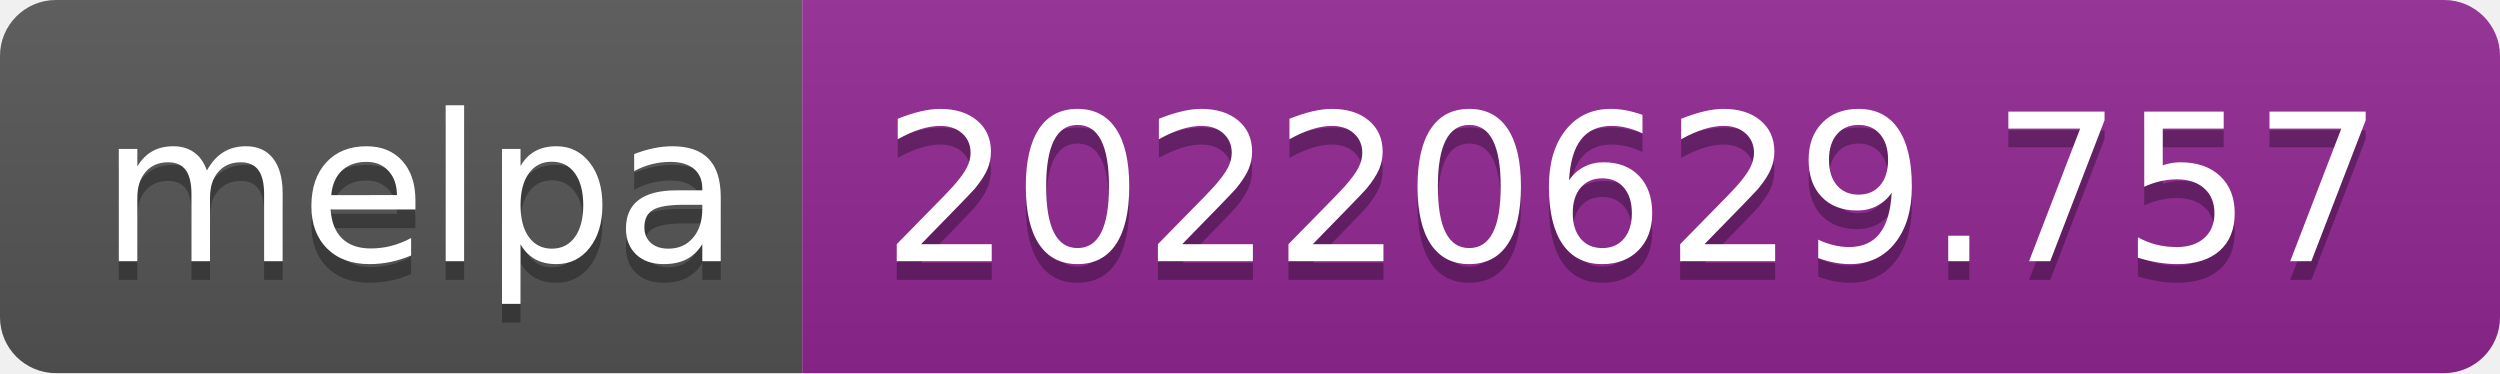
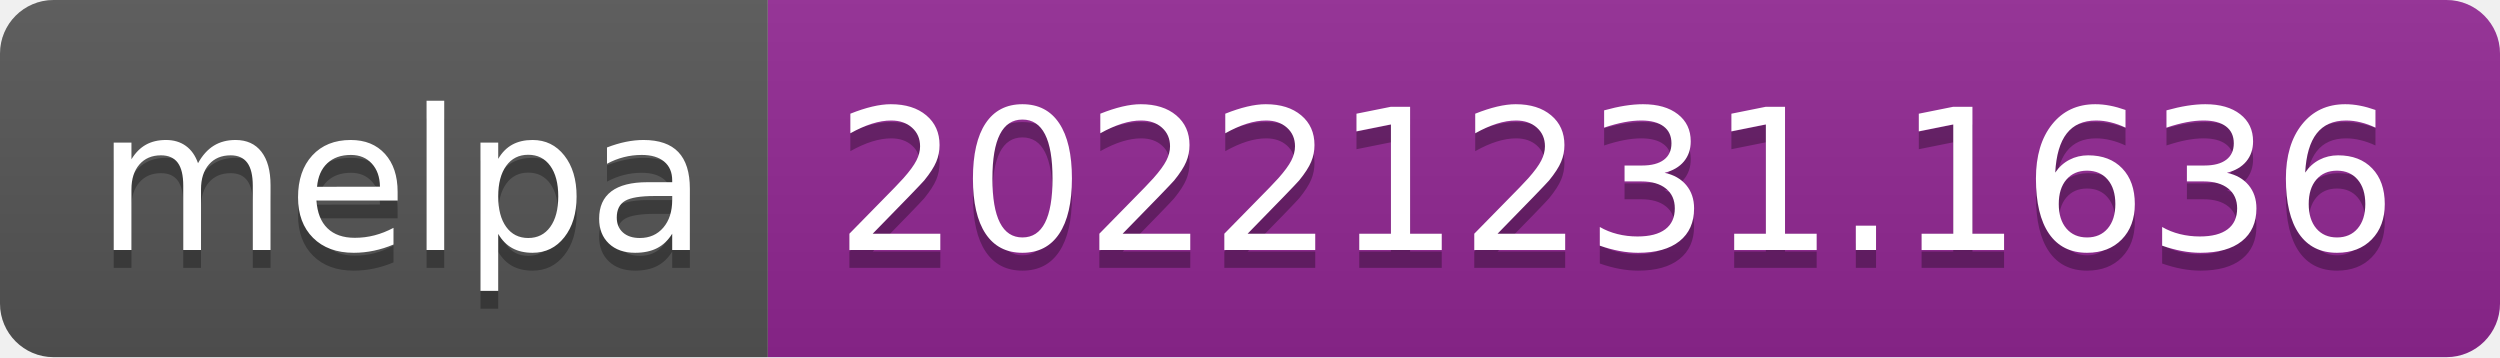
- <svg xmlns="http://www.w3.org/2000/svg" width="134" height="20" role="img" aria-label="melpa: 20220629.757">
+ <svg xmlns="http://www.w3.org/2000/svg" width="140" height="20" role="img" aria-label="melpa: 20221231.1636">
  <linearGradient id="s" x2="0" y2="100%">
    <stop offset="0" stop-color="#bbb" stop-opacity=".1" />
    <stop offset="1" stop-opacity=".1" />
  </linearGradient>
  <clipPath id="r">
-     <rect width="134" height="20" rx="3" fill="#fff" />
+     <rect width="140" height="20" rx="3" fill="#fff" />
  </clipPath>
  <g clip-path="url(#r)">
    <rect width="43" height="20" fill="#555" />
-     <rect x="43" width="91" height="20" fill="#922793" />
-     <rect width="134" height="20" fill="url(#s)" />
+     <rect x="43" width="97" height="20" fill="#922793" />
+     <rect width="140" height="20" fill="url(#s)" />
  </g>
  <g fill="#fff" text-anchor="middle" font-family="Verdana,Geneva,DejaVu Sans,sans-serif" text-rendering="geometricPrecision" font-size="110">
    <text aria-hidden="true" x="225" y="150" fill="#010101" fill-opacity=".3" transform="scale(.1)" textLength="330">melpa</text>
    <text x="225" y="140" transform="scale(.1)" fill="#fff" textLength="330">melpa</text>
-     <text aria-hidden="true" x="875" y="150" fill="#010101" fill-opacity=".3" transform="scale(.1)" textLength="810">20220629.757</text>
-     <text x="875" y="140" transform="scale(.1)" fill="#fff" textLength="810">20220629.757</text>
+     <text aria-hidden="true" x="905" y="150" fill="#010101" fill-opacity=".3" transform="scale(.1)" textLength="870">20221231.1636</text>
+     <text x="905" y="140" transform="scale(.1)" fill="#fff" textLength="870">20221231.1636</text>
  </g>
</svg>
